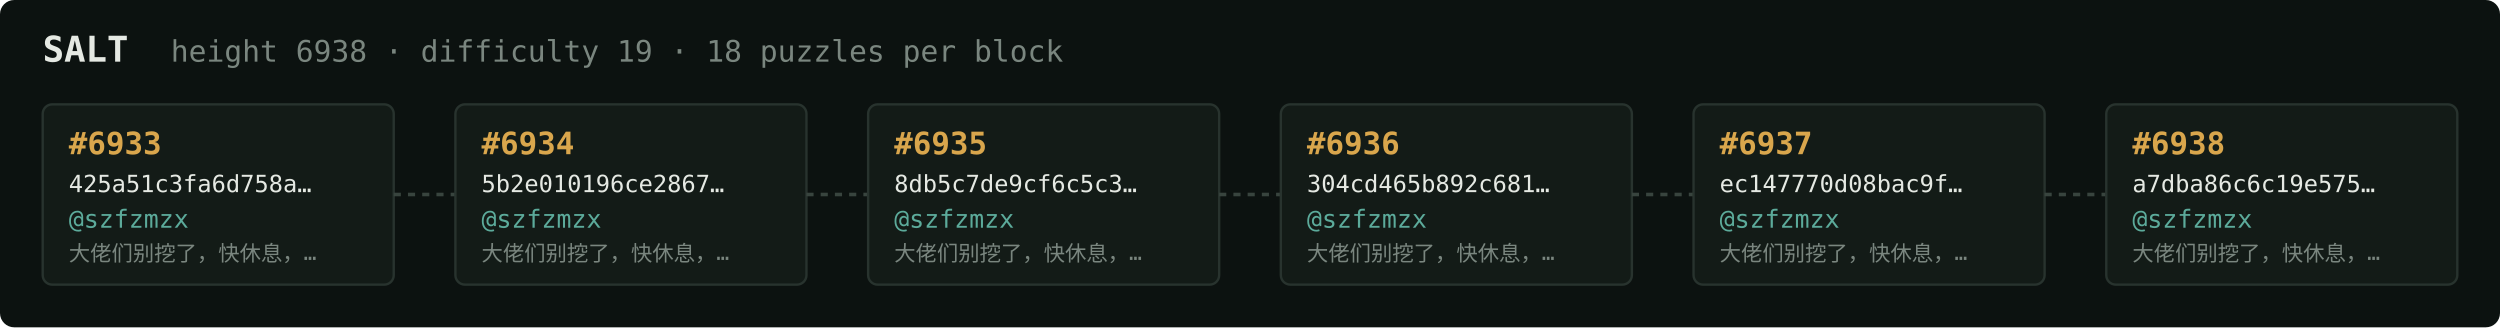
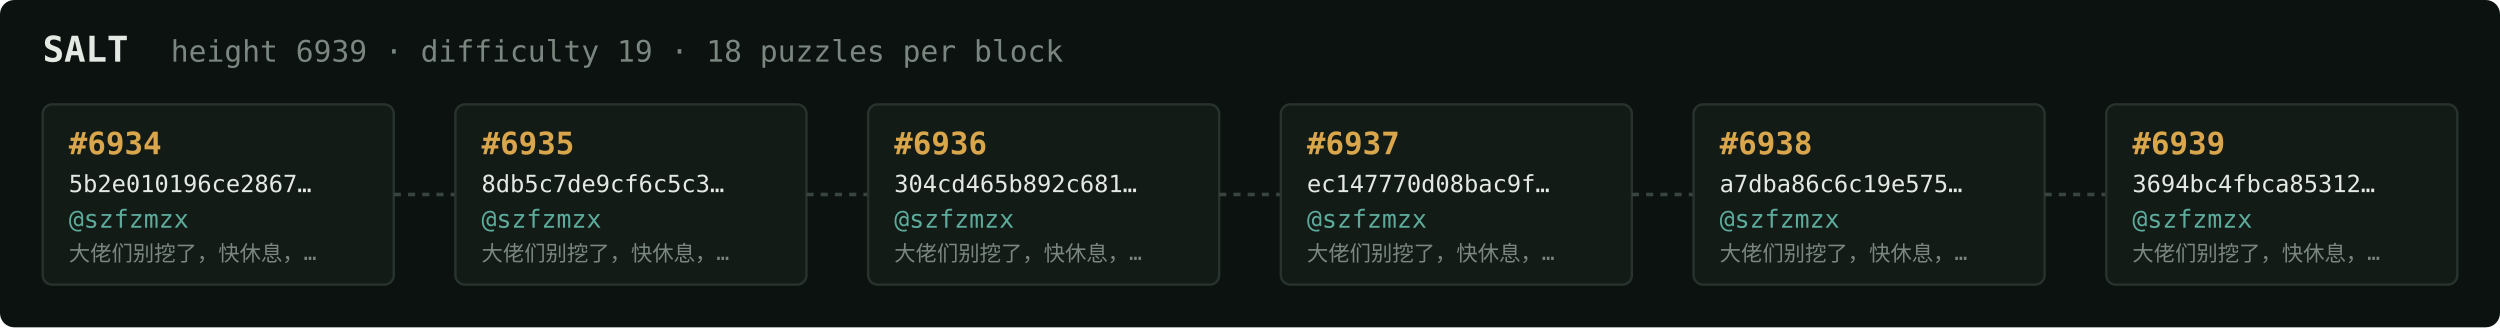
<svg xmlns="http://www.w3.org/2000/svg" width="1054" height="138" viewBox="0 0 1054 138" font-family="ui-monospace,SFMono-Regular,Menlo,monospace">
  <rect fill="#0c1210" width="1054" height="138" rx="6" />
  <text x="18" y="26" fill="#e5e9e3" font-size="15" font-weight="700">SALT</text>
-   <text x="72" y="26" fill="#7a867f" font-size="12.5">height 6938 · difficulty 19 · 18 puzzles per block</text>
+   <text x="72" y="26" fill="#7a867f" font-size="12.5">height 6939 · difficulty 19 · 18 puzzles per block</text>
  <rect x="18" y="44" width="148" height="76" rx="4" fill="#131b17" stroke="#28332e" stroke-width="1" />
-   <text x="29" y="65" fill="#d9a64c" font-size="13" font-weight="700">#6933</text>
-   <text x="29" y="81" fill="#e5e9e3" font-size="10">425a51c3fa6d758a…</text>
+   <text x="29" y="65" fill="#d9a64c" font-size="13" font-weight="700">#6934</text>
+   <text x="29" y="81" fill="#e5e9e3" font-size="10">5b2e010196ce2867…</text>
  <text x="29" y="96" fill="#5cab9b" font-size="10.5">@szfzmzx</text>
  <text x="29" y="110" fill="#7a867f" font-size="9">大佬们别挖了，快休息，…</text>
  <line x1="166" y1="82.0" x2="192" y2="82.0" stroke="#38443e" stroke-width="1.5" stroke-dasharray="3 3" />
  <rect x="192" y="44" width="148" height="76" rx="4" fill="#131b17" stroke="#28332e" stroke-width="1" />
-   <text x="203" y="65" fill="#d9a64c" font-size="13" font-weight="700">#6934</text>
-   <text x="203" y="81" fill="#e5e9e3" font-size="10">5b2e010196ce2867…</text>
+   <text x="203" y="65" fill="#d9a64c" font-size="13" font-weight="700">#6935</text>
+   <text x="203" y="81" fill="#e5e9e3" font-size="10">8db5c7de9cf6c5c3…</text>
  <text x="203" y="96" fill="#5cab9b" font-size="10.5">@szfzmzx</text>
  <text x="203" y="110" fill="#7a867f" font-size="9">大佬们别挖了，快休息，…</text>
  <line x1="340" y1="82.0" x2="366" y2="82.0" stroke="#38443e" stroke-width="1.5" stroke-dasharray="3 3" />
  <rect x="366" y="44" width="148" height="76" rx="4" fill="#131b17" stroke="#28332e" stroke-width="1" />
-   <text x="377" y="65" fill="#d9a64c" font-size="13" font-weight="700">#6935</text>
-   <text x="377" y="81" fill="#e5e9e3" font-size="10">8db5c7de9cf6c5c3…</text>
+   <text x="377" y="65" fill="#d9a64c" font-size="13" font-weight="700">#6936</text>
+   <text x="377" y="81" fill="#e5e9e3" font-size="10">304cd465b892c681…</text>
  <text x="377" y="96" fill="#5cab9b" font-size="10.5">@szfzmzx</text>
  <text x="377" y="110" fill="#7a867f" font-size="9">大佬们别挖了，快休息，…</text>
  <line x1="514" y1="82.0" x2="540" y2="82.0" stroke="#38443e" stroke-width="1.5" stroke-dasharray="3 3" />
  <rect x="540" y="44" width="148" height="76" rx="4" fill="#131b17" stroke="#28332e" stroke-width="1" />
-   <text x="551" y="65" fill="#d9a64c" font-size="13" font-weight="700">#6936</text>
-   <text x="551" y="81" fill="#e5e9e3" font-size="10">304cd465b892c681…</text>
+   <text x="551" y="65" fill="#d9a64c" font-size="13" font-weight="700">#6937</text>
+   <text x="551" y="81" fill="#e5e9e3" font-size="10">ec147770d08bac9f…</text>
  <text x="551" y="96" fill="#5cab9b" font-size="10.5">@szfzmzx</text>
  <text x="551" y="110" fill="#7a867f" font-size="9">大佬们别挖了，快休息，…</text>
  <line x1="688" y1="82.0" x2="714" y2="82.0" stroke="#38443e" stroke-width="1.5" stroke-dasharray="3 3" />
  <rect x="714" y="44" width="148" height="76" rx="4" fill="#131b17" stroke="#28332e" stroke-width="1" />
-   <text x="725" y="65" fill="#d9a64c" font-size="13" font-weight="700">#6937</text>
-   <text x="725" y="81" fill="#e5e9e3" font-size="10">ec147770d08bac9f…</text>
+   <text x="725" y="65" fill="#d9a64c" font-size="13" font-weight="700">#6938</text>
+   <text x="725" y="81" fill="#e5e9e3" font-size="10">a7dba86c6c19e575…</text>
  <text x="725" y="96" fill="#5cab9b" font-size="10.5">@szfzmzx</text>
  <text x="725" y="110" fill="#7a867f" font-size="9">大佬们别挖了，快休息，…</text>
  <line x1="862" y1="82.0" x2="888" y2="82.0" stroke="#38443e" stroke-width="1.5" stroke-dasharray="3 3" />
  <rect x="888" y="44" width="148" height="76" rx="4" fill="#131b17" stroke="#28332e" stroke-width="1" />
-   <text x="899" y="65" fill="#d9a64c" font-size="13" font-weight="700">#6938</text>
-   <text x="899" y="81" fill="#e5e9e3" font-size="10">a7dba86c6c19e575…</text>
+   <text x="899" y="65" fill="#d9a64c" font-size="13" font-weight="700">#6939</text>
+   <text x="899" y="81" fill="#e5e9e3" font-size="10">3694bc4fbca85312…</text>
  <text x="899" y="96" fill="#5cab9b" font-size="10.5">@szfzmzx</text>
  <text x="899" y="110" fill="#7a867f" font-size="9">大佬们别挖了，快休息，…</text>
</svg>
